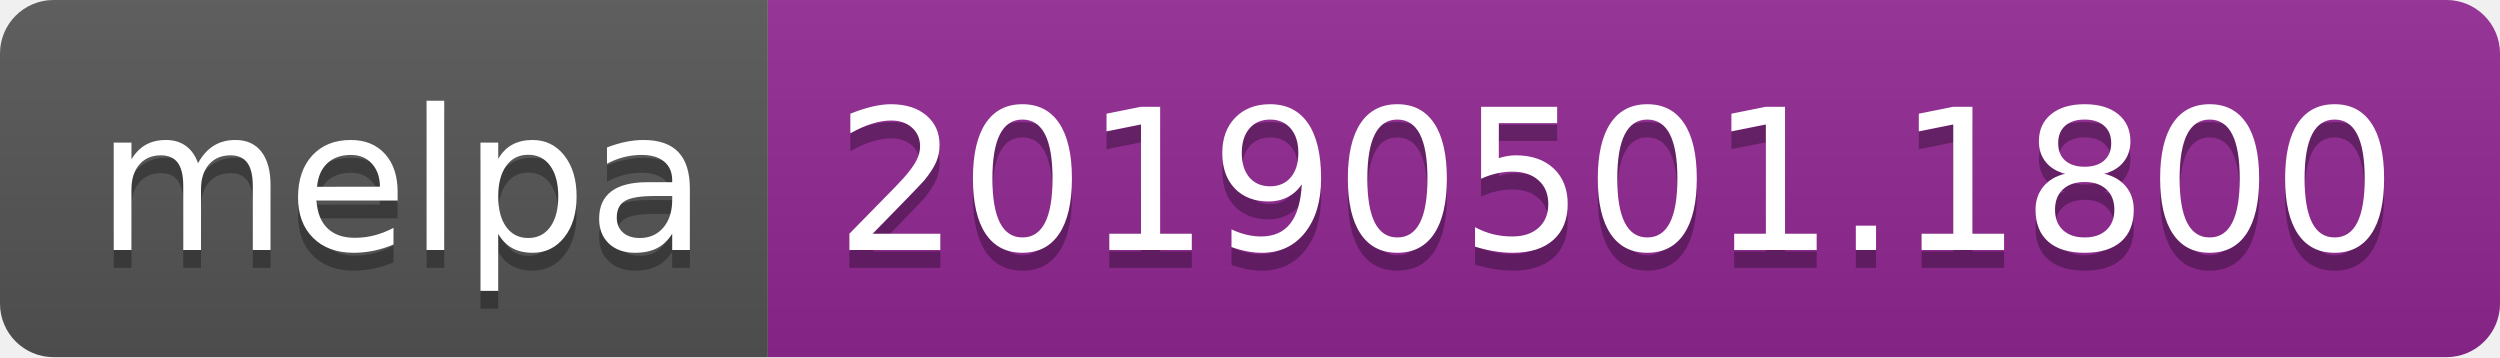
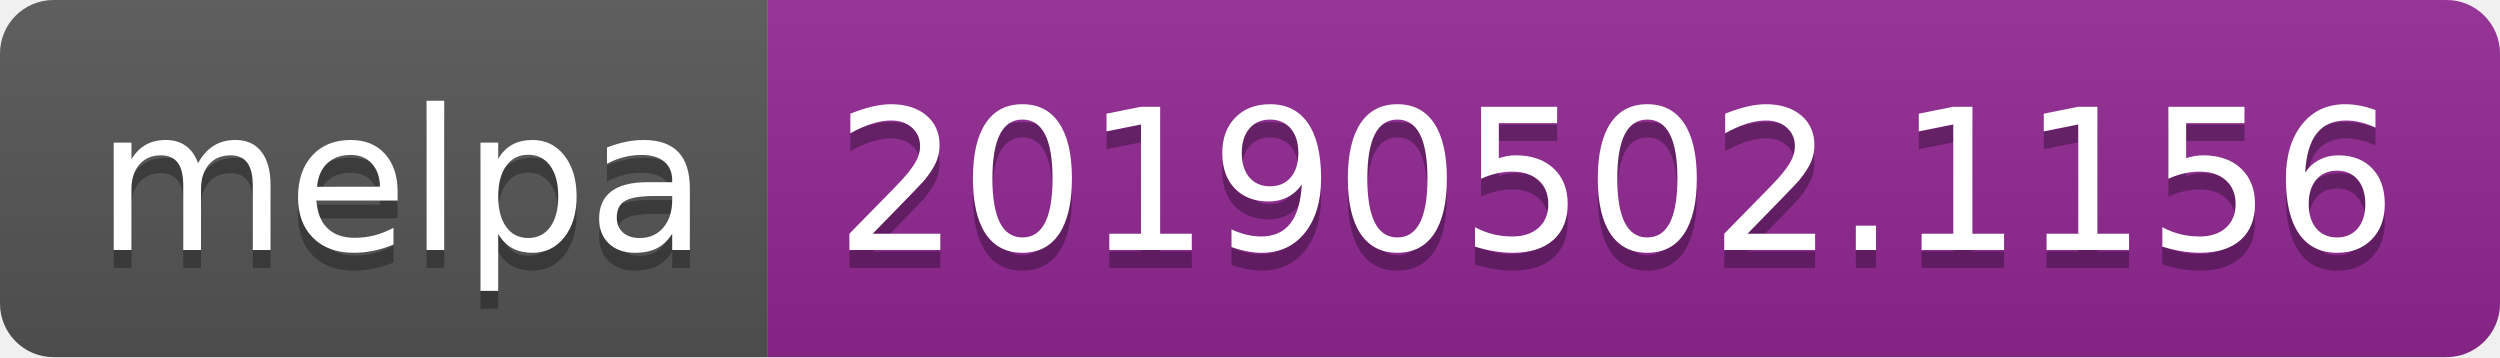
<svg xmlns="http://www.w3.org/2000/svg" width="140" height="20">
  <linearGradient id="b" x2="0" y2="100%">
    <stop offset="0" stop-color="#bbb" stop-opacity=".1" />
    <stop offset="1" stop-opacity=".1" />
  </linearGradient>
  <clipPath id="a">
    <rect width="140" height="20" rx="3" fill="#fff" />
  </clipPath>
  <g clip-path="url(#a)">
    <path fill="#555" d="M0 0h43v20H0z" />
    <path fill="#922793" d="M43 0h97v20H43z" />
    <path fill="url(#b)" d="M0 0h140v20H0z" />
  </g>
  <g fill="#fff" text-anchor="middle" font-family="DejaVu Sans,Verdana,Geneva,sans-serif" font-size="110">
    <text x="225" y="150" fill="#010101" fill-opacity=".3" transform="scale(.1)" textLength="330">melpa</text>
    <text x="225" y="140" transform="scale(.1)" textLength="330">melpa</text>
-     <text x="905" y="150" fill="#010101" fill-opacity=".3" transform="scale(.1)" textLength="870">20190501.1800</text>
-     <text x="905" y="140" transform="scale(.1)" textLength="870">20190501.1800</text>
+     <text x="905" y="150" fill="#010101" fill-opacity=".3" transform="scale(.1)" textLength="870">20190502.1156</text>
+     <text x="905" y="140" transform="scale(.1)" textLength="870">20190502.1156</text>
  </g>
</svg>
